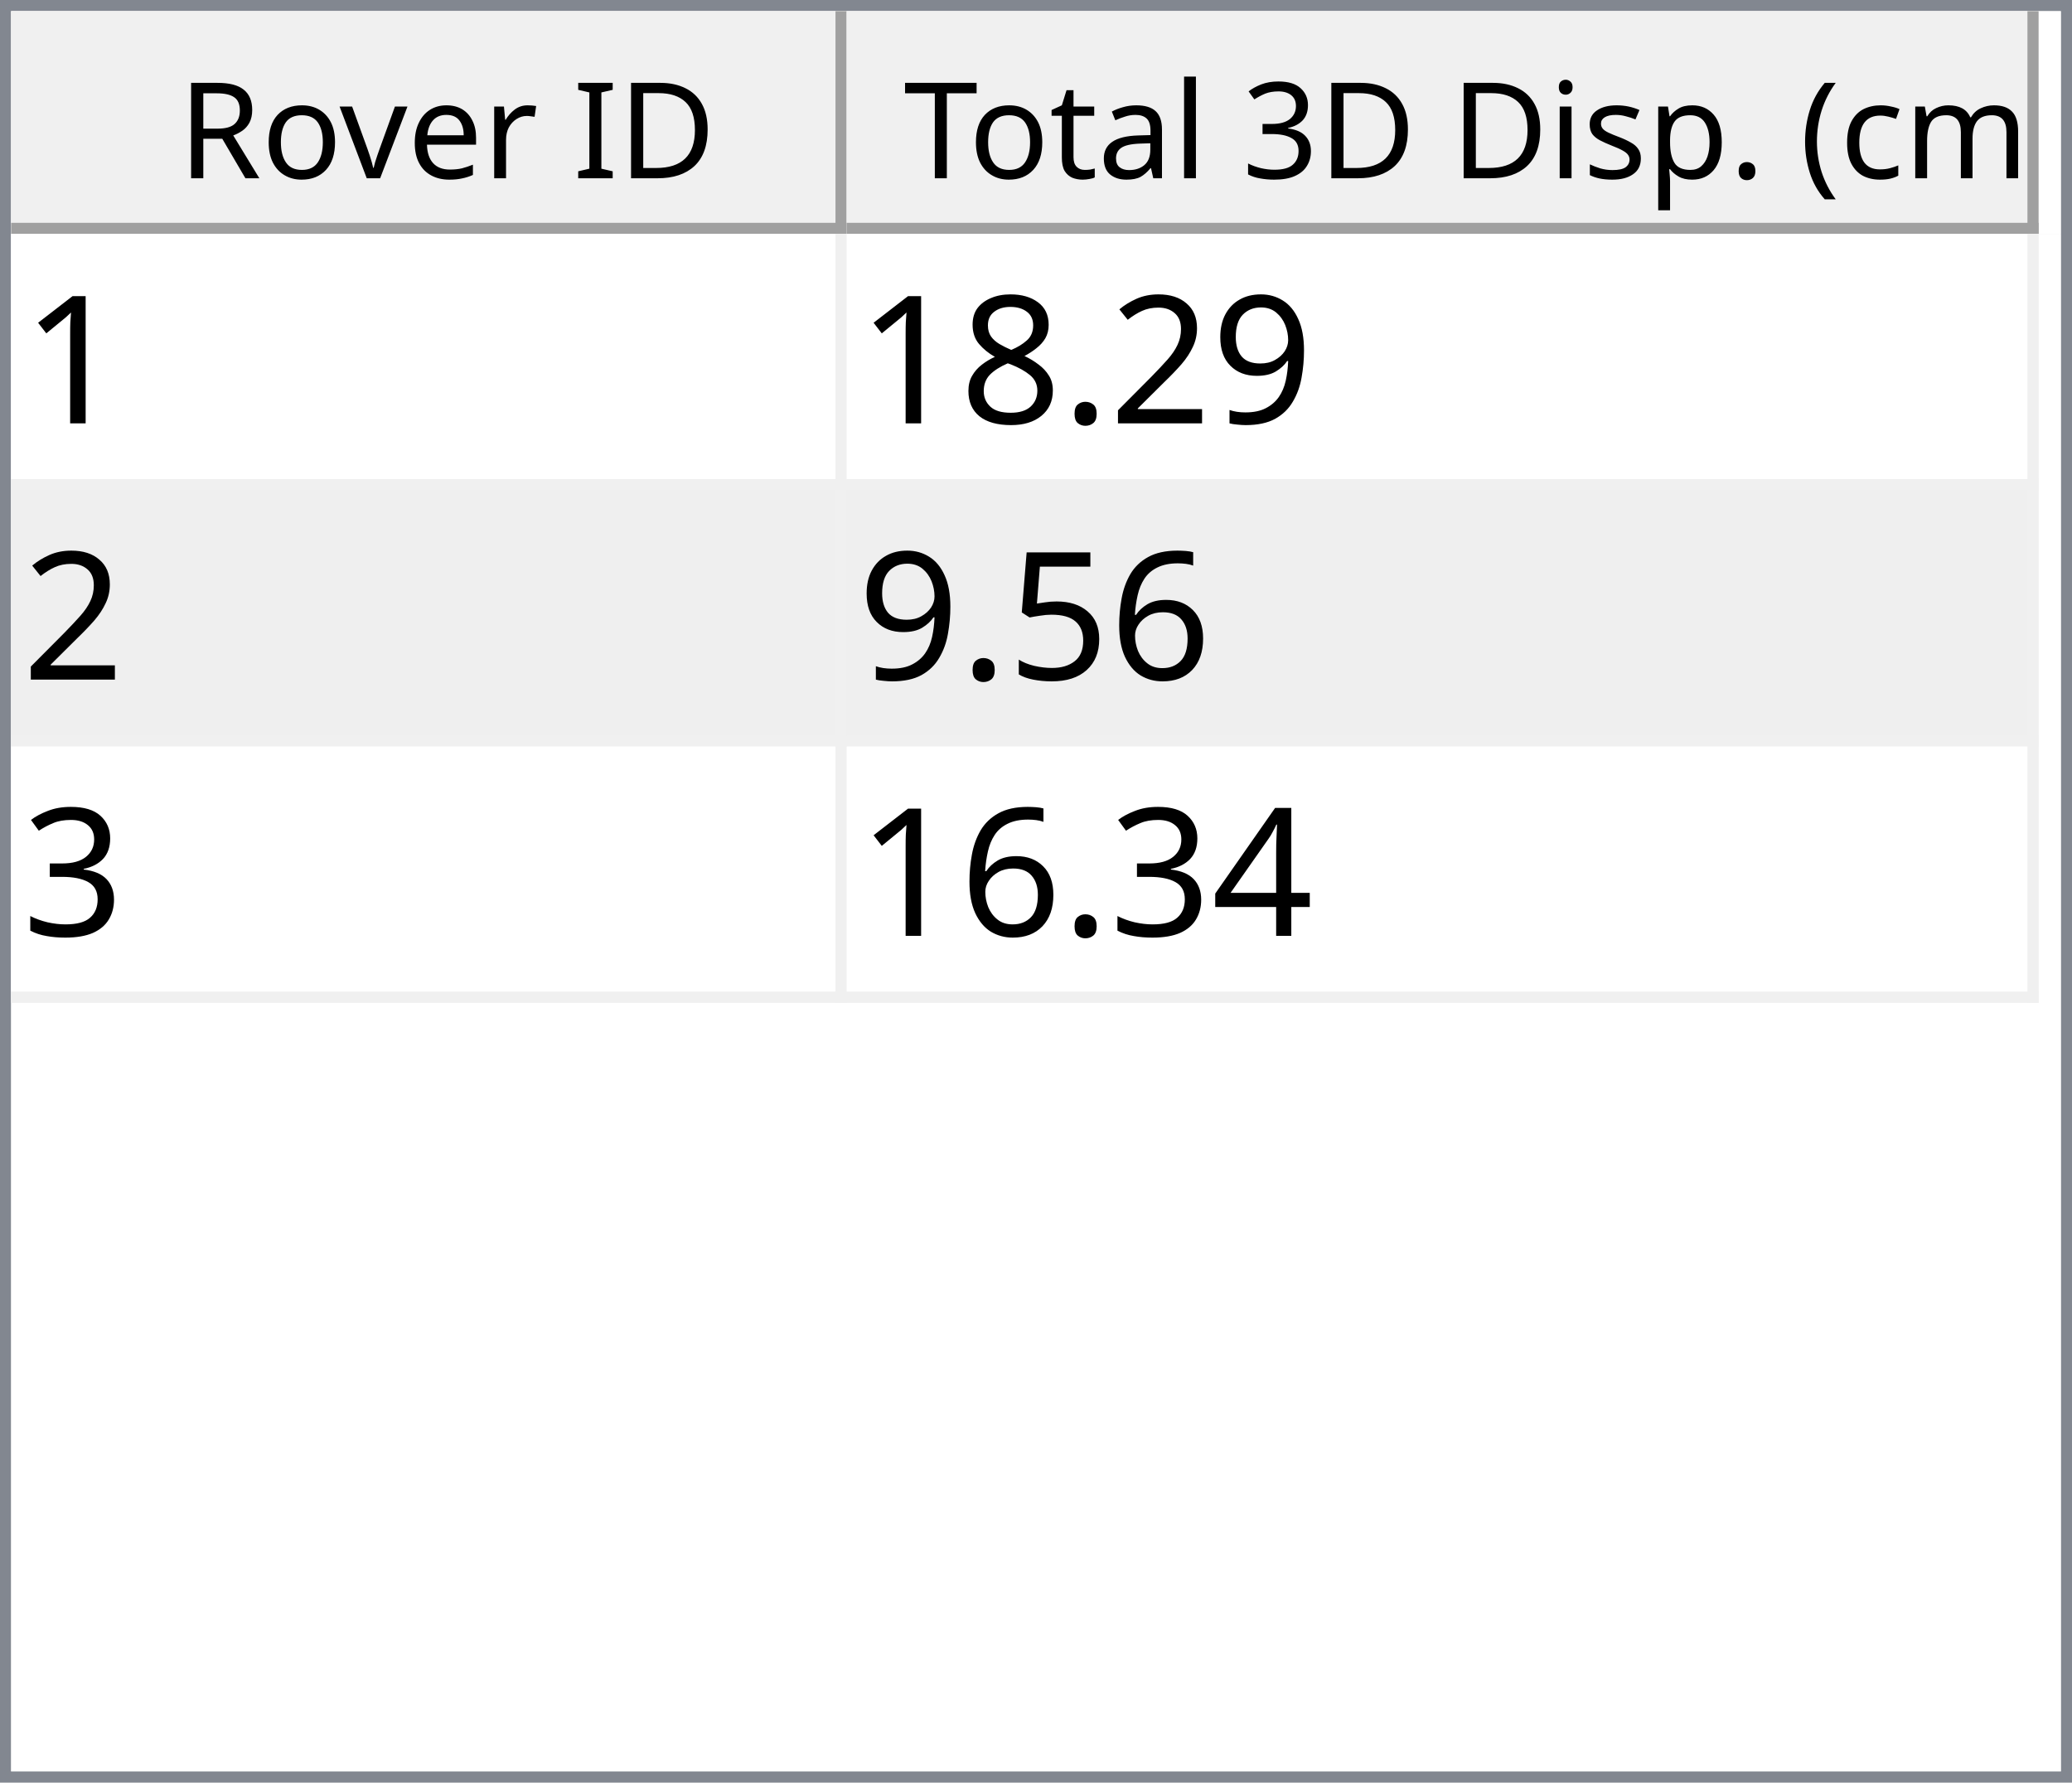
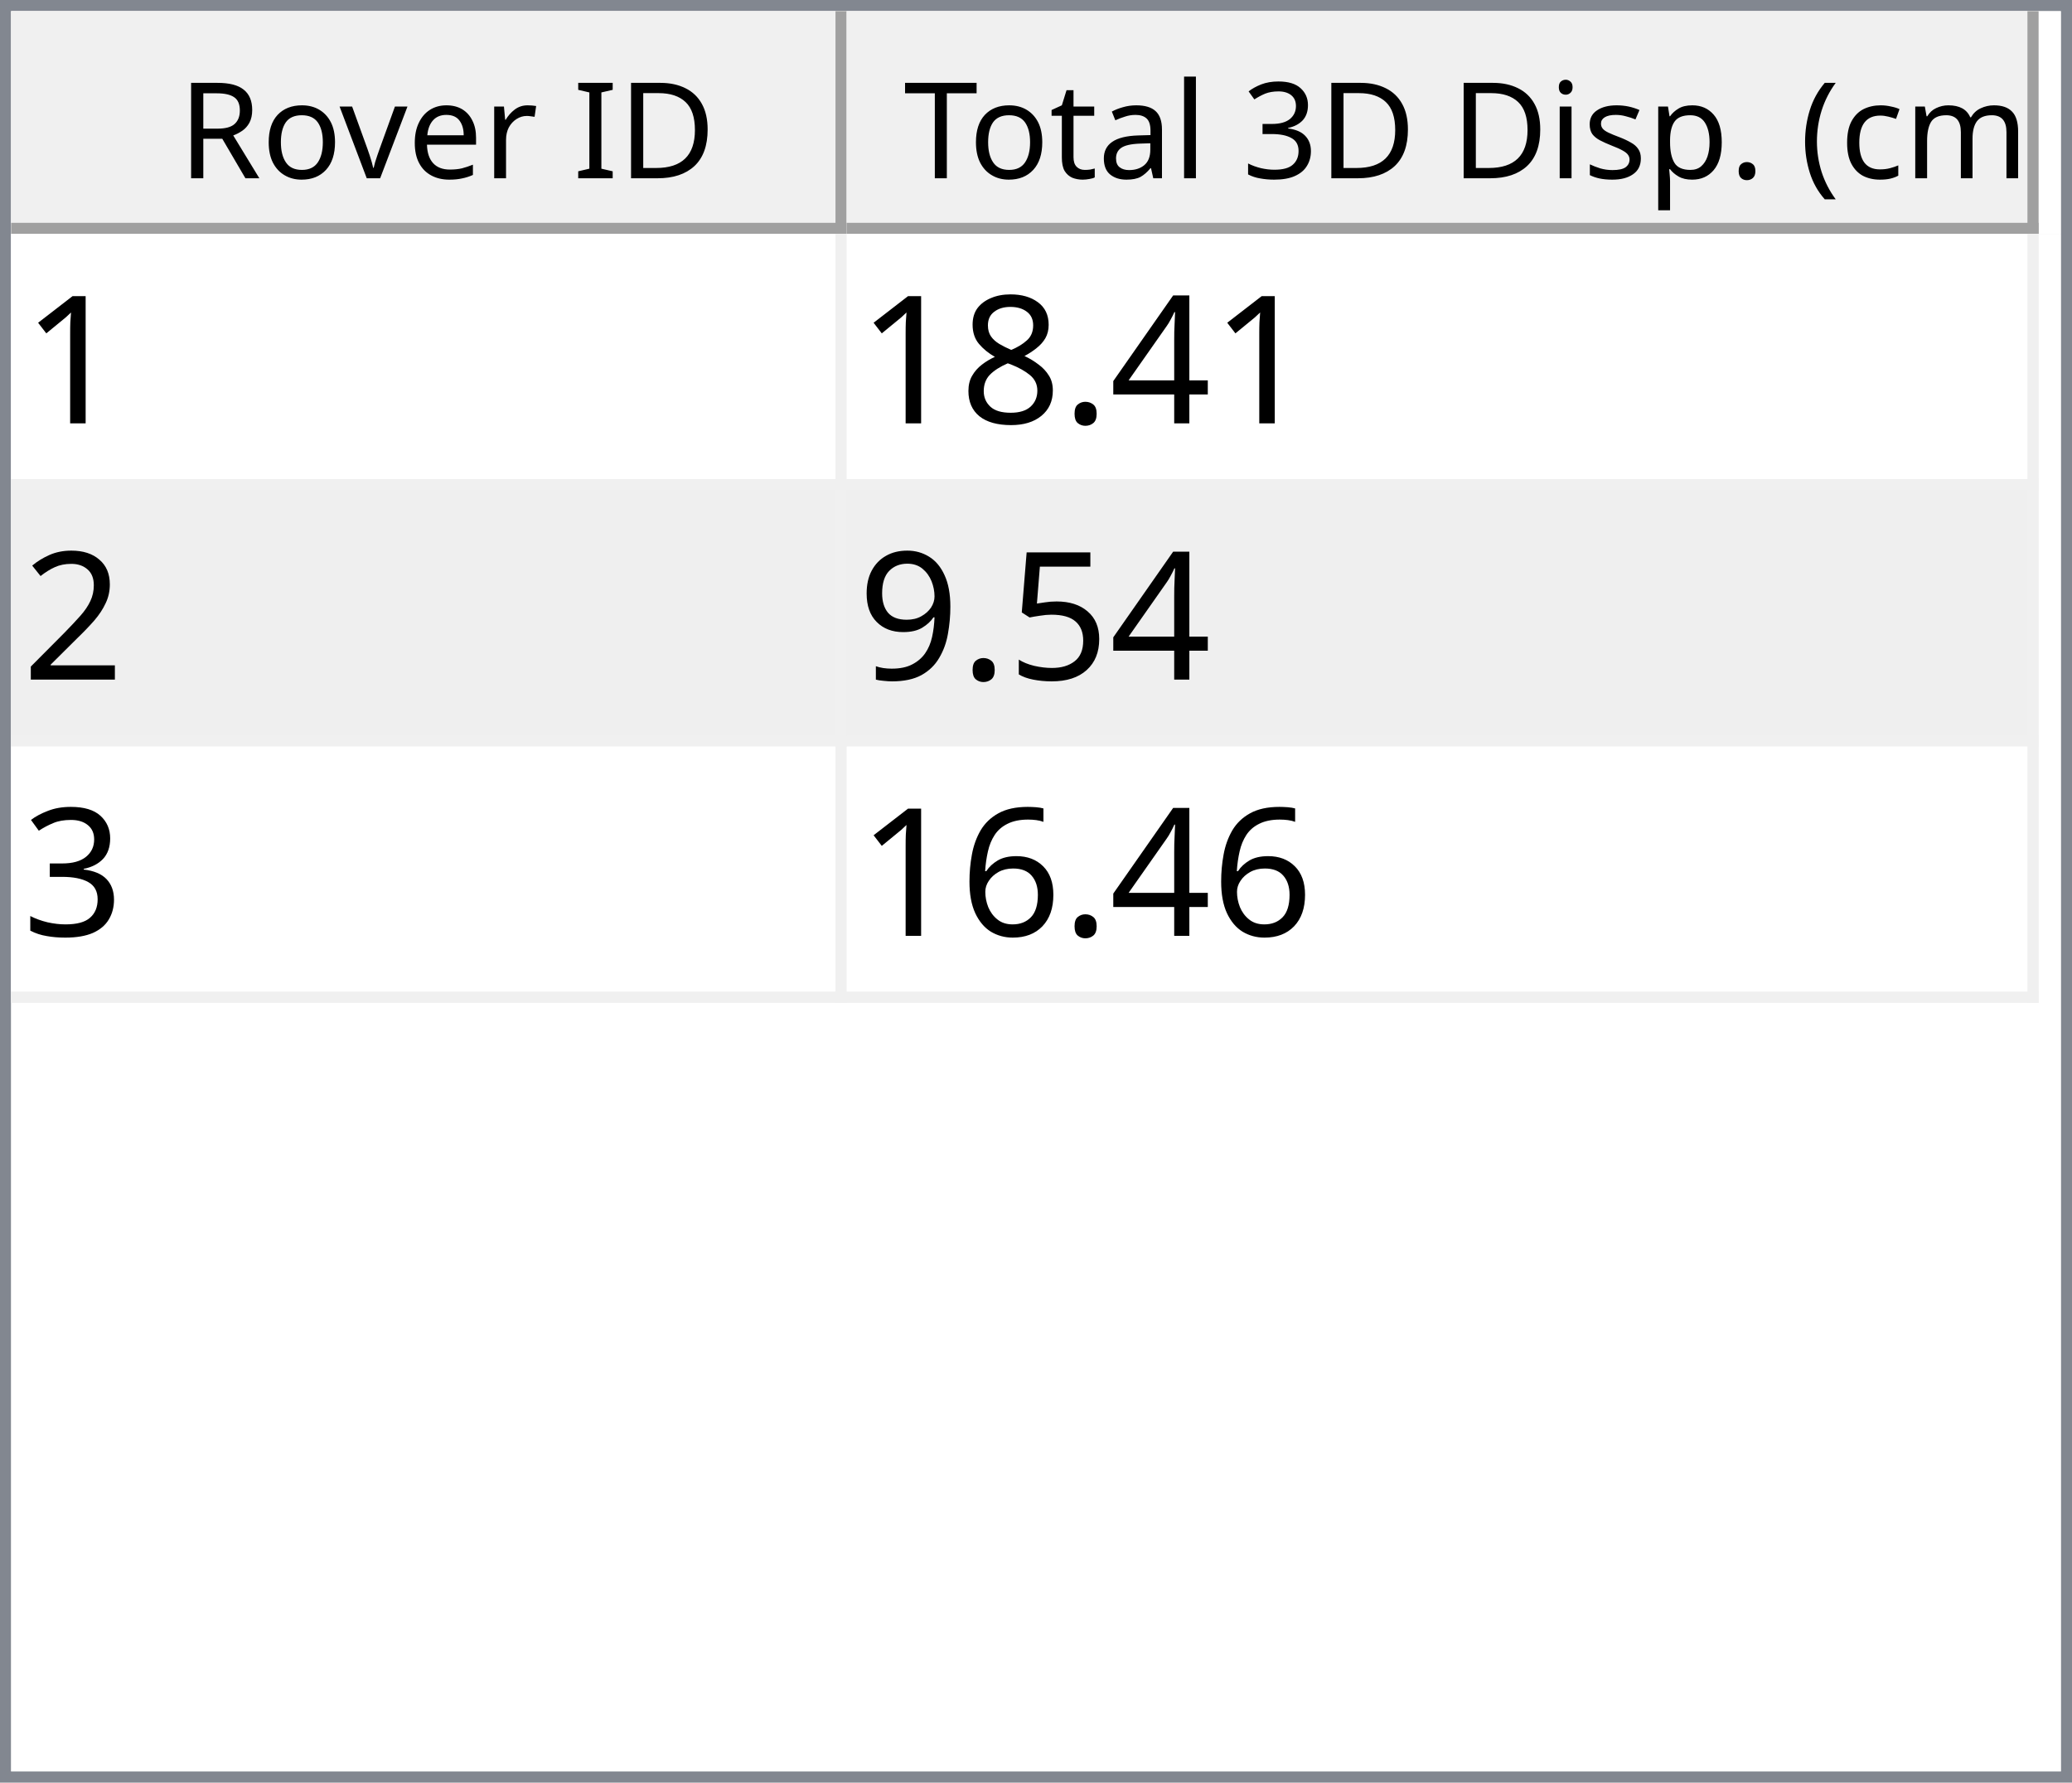
<svg xmlns="http://www.w3.org/2000/svg" style="fill-opacity:1; color-rendering:auto; color-interpolation:auto; text-rendering:auto; stroke:black; stroke-linecap:square; stroke-miterlimit:10; shape-rendering:auto; stroke-opacity:1; fill:black; stroke-dasharray:none; font-weight:normal; stroke-width:1; font-family:'Dialog'; font-style:normal; stroke-linejoin:miter; font-size:12px; stroke-dashoffset:0; image-rendering:auto;" width="186" height="160">
  <defs id="genericDefs" />
  <g>
    <defs id="defs1">
      <clipPath clipPathUnits="userSpaceOnUse" id="clipPath1">
        <path d="M0 0 L186 0 L186 160 L0 160 L0 0 Z" />
      </clipPath>
      <clipPath clipPathUnits="userSpaceOnUse" id="clipPath2">
        <path d="M0 0 L0 160 L186 160 L186 0 Z" />
      </clipPath>
      <clipPath clipPathUnits="userSpaceOnUse" id="clipPath3">
        <path d="M0 0 L0 20 L184 20 L184 0 Z" />
      </clipPath>
      <clipPath clipPathUnits="userSpaceOnUse" id="clipPath4">
        <path d="M0 0 L0 20 L75 20 L75 0 Z" />
      </clipPath>
      <clipPath clipPathUnits="userSpaceOnUse" id="clipPath5">
        <path d="M1 1 L1 19 L74 19 L74 1 Z" />
      </clipPath>
      <clipPath clipPathUnits="userSpaceOnUse" id="clipPath6">
        <path d="M0 0 L0 18 L73 18 L73 0 Z" />
      </clipPath>
      <clipPath clipPathUnits="userSpaceOnUse" id="clipPath7">
        <path d="M-0.5 -0.5 L-0.5 19.5 L74.5 19.5 L74.5 -0.5 Z" />
      </clipPath>
      <clipPath clipPathUnits="userSpaceOnUse" id="clipPath8">
        <path d="M0 0 L0 20 L107 20 L107 0 Z" />
      </clipPath>
      <clipPath clipPathUnits="userSpaceOnUse" id="clipPath9">
        <path d="M1 1 L1 19 L106 19 L106 1 Z" />
      </clipPath>
      <clipPath clipPathUnits="userSpaceOnUse" id="clipPath10">
        <path d="M0 0 L0 18 L105 18 L105 0 Z" />
      </clipPath>
      <clipPath clipPathUnits="userSpaceOnUse" id="clipPath11">
        <path d="M-0.5 -0.5 L-0.5 19.5 L106.5 19.5 L106.5 -0.5 Z" />
      </clipPath>
      <clipPath clipPathUnits="userSpaceOnUse" id="clipPath12">
        <path d="M0 0 L0 138 L184 138 L184 0 Z" />
      </clipPath>
      <clipPath clipPathUnits="userSpaceOnUse" id="clipPath13">
        <path d="M0 0 L0 69 L182 69 L182 0 Z" />
      </clipPath>
      <clipPath clipPathUnits="userSpaceOnUse" id="clipPath14">
        <path d="M-0.5 -0.5 L-0.5 68.5 L181.5 68.5 L181.5 -0.5 Z" />
      </clipPath>
      <clipPath clipPathUnits="userSpaceOnUse" id="clipPath15">
        <path d="M0 0 L0 22 L74 22 L74 0 Z" />
      </clipPath>
      <clipPath clipPathUnits="userSpaceOnUse" id="clipPath16">
        <path d="M0 0 L0 22 L106 22 L106 0 Z" />
      </clipPath>
      <font horiz-adv-x="64.551" id="font1">
        <font-face ascent="107.91" descent="25.098" units-per-em="100" style="font-style:normal; font-family:Segoe UI; font-weight:normal;" />
        <missing-glyph horiz-adv-x="64.551" d="M8.109 0 L8.109 68.266 L56.453 68.266 L56.453 0 L8.109 0 ZM15.328 7.234 L49.219 7.234 L49.219 61.031 L15.328 61.031 L15.328 7.234 Z" />
        <glyph unicode="D" horiz-adv-x="70.117" d="M9.188 0 L9.188 70.016 L28.516 70.016 Q65.531 70.016 65.531 35.891 Q65.531 19.672 55.25 9.836 Q44.969 0 27.734 0 L9.188 0 ZM17.391 62.594 L17.391 7.422 L27.828 7.422 Q41.609 7.422 49.273 14.797 Q56.938 22.172 56.938 35.688 Q56.938 62.594 28.328 62.594 L17.391 62.594 Z" />
        <glyph unicode="I" horiz-adv-x="26.611" d="M17.391 0 L9.188 0 L9.188 70.016 L17.391 70.016 L17.391 0 Z" />
        <glyph unicode=" " horiz-adv-x="27.393" d="" />
        <glyph unicode="r" horiz-adv-x="34.766" d="M34.188 41.891 Q32.078 43.5 28.125 43.5 Q23 43.5 19.555 38.672 Q16.109 33.844 16.109 25.484 L16.109 0 L8.109 0 L8.109 50 L16.109 50 L16.109 39.703 L16.312 39.703 Q18.016 44.969 21.531 47.922 Q25.047 50.875 29.391 50.875 Q32.516 50.875 34.188 50.203 L34.188 41.891 Z" />
        <glyph unicode="e" horiz-adv-x="52.295" d="M48.297 23 L12.984 23 Q13.188 14.656 17.484 10.109 Q21.781 5.562 29.297 5.562 Q37.75 5.562 44.828 11.141 L44.828 3.609 Q38.234 -1.172 27.391 -1.172 Q16.797 -1.172 10.742 5.641 Q4.688 12.453 4.688 24.812 Q4.688 36.469 11.305 43.82 Q17.922 51.172 27.734 51.172 Q37.547 51.172 42.922 44.828 Q48.297 38.484 48.297 27.203 L48.297 23 ZM40.094 29.781 Q40.047 36.719 36.75 40.578 Q33.453 44.438 27.594 44.438 Q21.922 44.438 17.969 40.383 Q14.016 36.328 13.094 29.781 L40.094 29.781 Z" />
        <glyph unicode="v" horiz-adv-x="47.9" d="M47.406 50 L27.484 0 L19.625 0 L0.688 50 L9.469 50 L22.172 13.672 Q23.578 9.672 23.922 6.688 L24.125 6.688 Q24.609 10.453 25.688 13.484 L38.969 50 L47.406 50 Z" />
        <glyph unicode="o" horiz-adv-x="58.594" d="M29 -1.172 Q17.922 -1.172 11.305 5.836 Q4.688 12.844 4.688 24.422 Q4.688 37.016 11.57 44.094 Q18.453 51.172 30.172 51.172 Q41.359 51.172 47.633 44.289 Q53.906 37.406 53.906 25.203 Q53.906 13.234 47.141 6.031 Q40.375 -1.172 29 -1.172 ZM29.594 44.438 Q21.875 44.438 17.383 39.188 Q12.891 33.938 12.891 24.703 Q12.891 15.828 17.43 10.695 Q21.969 5.562 29.594 5.562 Q37.359 5.562 41.531 10.594 Q45.703 15.625 45.703 24.906 Q45.703 34.281 41.531 39.359 Q37.359 44.438 29.594 44.438 Z" />
        <glyph unicode="R" horiz-adv-x="59.814" d="M59.375 0 L49.609 0 L37.891 19.625 Q36.281 22.359 34.766 24.289 Q33.25 26.219 31.664 27.438 Q30.078 28.656 28.25 29.219 Q26.422 29.781 24.125 29.781 L17.391 29.781 L17.391 0 L9.188 0 L9.188 70.016 L30.078 70.016 Q34.672 70.016 38.555 68.867 Q42.438 67.719 45.289 65.375 Q48.141 63.031 49.758 59.547 Q51.375 56.062 51.375 51.375 Q51.375 47.703 50.273 44.656 Q49.172 41.609 47.148 39.211 Q45.125 36.812 42.266 35.133 Q39.406 33.453 35.844 32.516 L35.844 32.328 Q37.594 31.547 38.891 30.547 Q40.188 29.547 41.359 28.18 Q42.531 26.812 43.68 25.078 Q44.828 23.344 46.234 21.047 L59.375 0 ZM17.391 62.594 L17.391 37.203 L28.516 37.203 Q31.594 37.203 34.203 38.133 Q36.812 39.062 38.719 40.797 Q40.625 42.531 41.703 45.047 Q42.781 47.562 42.781 50.688 Q42.781 56.297 39.141 59.445 Q35.5 62.594 28.609 62.594 L17.391 62.594 Z" />
        <glyph unicode=")" horiz-adv-x="30.176" d="M8.297 -15.922 L1.172 -15.922 Q16.406 2.344 16.406 26.812 Q16.406 51.469 1.078 70.016 L8.297 70.016 Q23.531 52.156 23.531 26.703 Q23.531 1.375 8.297 -15.922 Z" />
        <glyph unicode="m" horiz-adv-x="86.133" d="M79.109 0 L71.094 0 L71.094 28.719 Q71.094 37.016 68.531 40.727 Q65.969 44.438 59.906 44.438 Q54.781 44.438 51.195 39.75 Q47.609 35.062 47.609 28.516 L47.609 0 L39.594 0 L39.594 29.688 Q39.594 44.438 28.219 44.438 Q22.953 44.438 19.531 40.016 Q16.109 35.594 16.109 28.516 L16.109 0 L8.109 0 L8.109 50 L16.109 50 L16.109 42.094 L16.312 42.094 Q21.625 51.172 31.844 51.172 Q36.969 51.172 40.773 48.312 Q44.578 45.453 46 40.828 Q51.562 51.172 62.594 51.172 Q79.109 51.172 79.109 30.812 L79.109 0 Z" />
        <glyph unicode="c" horiz-adv-x="46.191" d="M42.188 2.297 Q36.422 -1.172 28.516 -1.172 Q17.828 -1.172 11.258 5.789 Q4.688 12.75 4.688 23.828 Q4.688 36.188 11.766 43.68 Q18.844 51.172 30.672 51.172 Q37.25 51.172 42.281 48.734 L42.281 40.531 Q36.719 44.438 30.375 44.438 Q22.703 44.438 17.797 38.945 Q12.891 33.453 12.891 24.516 Q12.891 15.719 17.508 10.641 Q22.125 5.562 29.891 5.562 Q36.422 5.562 42.188 9.906 L42.188 2.297 Z" />
        <glyph unicode="(" horiz-adv-x="30.176" d="M29.109 -15.922 L21.969 -15.922 Q6.844 1.375 6.844 26.703 Q6.844 52.156 21.969 70.016 L29.203 70.016 Q13.875 51.469 13.875 26.812 Q13.875 2.344 29.109 -15.922 Z" />
        <glyph unicode="." horiz-adv-x="21.68" d="M10.891 -1.078 Q8.641 -1.078 7.055 0.539 Q5.469 2.156 5.469 4.391 Q5.469 6.641 7.055 8.273 Q8.641 9.906 10.891 9.906 Q13.188 9.906 14.797 8.273 Q16.406 6.641 16.406 4.391 Q16.406 2.156 14.797 0.539 Q13.188 -1.078 10.891 -1.078 Z" />
        <glyph unicode="p" horiz-adv-x="58.789" d="M16.312 7.234 L16.109 7.234 L16.109 -23 L8.109 -23 L8.109 50 L16.109 50 L16.109 41.219 L16.312 41.219 Q22.219 51.172 33.594 51.172 Q43.266 51.172 48.688 44.461 Q54.109 37.75 54.109 26.469 Q54.109 13.922 48 6.375 Q41.891 -1.172 31.297 -1.172 Q21.578 -1.172 16.312 7.234 ZM16.109 27.391 L16.109 20.406 Q16.109 14.203 20.141 9.883 Q24.172 5.562 30.375 5.562 Q37.641 5.562 41.773 11.133 Q45.906 16.703 45.906 26.609 Q45.906 34.969 42.047 39.703 Q38.188 44.438 31.594 44.438 Q24.609 44.438 20.359 39.578 Q16.109 34.719 16.109 27.391 Z" />
        <glyph unicode="s" horiz-adv-x="42.432" d="M5.078 1.812 L5.078 10.406 Q11.625 5.562 19.484 5.562 Q30.031 5.562 30.031 12.594 Q30.031 14.594 29.125 15.992 Q28.219 17.391 26.68 18.461 Q25.141 19.531 23.07 20.383 Q21 21.234 18.609 22.172 Q15.281 23.484 12.766 24.828 Q10.25 26.172 8.57 27.859 Q6.891 29.547 6.031 31.695 Q5.172 33.844 5.172 36.719 Q5.172 40.234 6.789 42.945 Q8.406 45.656 11.086 47.484 Q13.766 49.312 17.211 50.242 Q20.656 51.172 24.312 51.172 Q30.812 51.172 35.938 48.922 L35.938 40.828 Q30.422 44.438 23.25 44.438 Q21 44.438 19.195 43.922 Q17.391 43.406 16.094 42.477 Q14.797 41.547 14.086 40.258 Q13.375 38.969 13.375 37.406 Q13.375 35.453 14.086 34.133 Q14.797 32.812 16.164 31.789 Q17.531 30.766 19.484 29.938 Q21.438 29.109 23.922 28.125 Q27.25 26.859 29.883 25.516 Q32.516 24.172 34.375 22.484 Q36.234 20.797 37.234 18.602 Q38.234 16.406 38.234 13.375 Q38.234 9.672 36.602 6.938 Q34.969 4.203 32.234 2.398 Q29.5 0.594 25.93 -0.289 Q22.359 -1.172 18.453 -1.172 Q10.75 -1.172 5.078 1.812 Z" />
        <glyph unicode="i" horiz-adv-x="24.219" d="M12.203 62.703 Q10.062 62.703 8.547 64.164 Q7.031 65.625 7.031 67.875 Q7.031 70.125 8.547 71.609 Q10.062 73.094 12.203 73.094 Q14.406 73.094 15.945 71.609 Q17.484 70.125 17.484 67.875 Q17.484 65.719 15.945 64.211 Q14.406 62.703 12.203 62.703 ZM16.109 0 L8.109 0 L8.109 50 L16.109 50 L16.109 0 Z" />
        <glyph unicode="3" horiz-adv-x="53.906" d="M46.531 19.828 Q46.531 15.094 44.75 11.211 Q42.969 7.328 39.719 4.57 Q36.469 1.812 31.93 0.297 Q27.391 -1.219 21.922 -1.219 Q11.922 -1.219 6 2.594 L6 11.188 Q13.094 5.609 22.219 5.609 Q25.875 5.609 28.828 6.539 Q31.781 7.469 33.906 9.227 Q36.031 10.984 37.18 13.477 Q38.328 15.969 38.328 19.094 Q38.328 32.812 18.797 32.812 L12.984 32.812 L12.984 39.594 L18.5 39.594 Q35.797 39.594 35.797 52.484 Q35.797 64.406 22.609 64.406 Q15.188 64.406 8.688 59.422 L8.688 67.188 Q15.375 71.188 24.609 71.188 Q29 71.188 32.57 69.969 Q36.141 68.75 38.68 66.555 Q41.219 64.359 42.609 61.281 Q44 58.203 44 54.5 Q44 40.672 30.031 36.719 L30.031 36.531 Q33.594 36.141 36.625 34.797 Q39.656 33.453 41.852 31.305 Q44.047 29.156 45.289 26.25 Q46.531 23.344 46.531 19.828 Z" />
        <glyph unicode="l" horiz-adv-x="24.219" d="M16.109 0 L8.109 0 L8.109 74.031 L16.109 74.031 L16.109 0 Z" />
        <glyph unicode="a" horiz-adv-x="50.879" d="M43.891 0 L35.891 0 L35.891 7.812 L35.688 7.812 Q30.469 -1.172 20.312 -1.172 Q12.844 -1.172 8.617 2.781 Q4.391 6.734 4.391 13.281 Q4.391 27.297 20.906 29.594 L35.891 31.688 Q35.891 44.438 25.594 44.438 Q16.547 44.438 9.281 38.281 L9.281 46.484 Q16.656 51.172 26.266 51.172 Q43.891 51.172 43.891 32.516 L43.891 0 ZM35.891 25.297 L23.828 23.641 Q18.266 22.859 15.43 20.875 Q12.594 18.891 12.594 13.875 Q12.594 10.203 15.211 7.883 Q17.828 5.562 22.172 5.562 Q28.125 5.562 32.008 9.742 Q35.891 13.922 35.891 20.312 L35.891 25.297 Z" />
        <glyph unicode="t" horiz-adv-x="33.887" d="M31.297 0.484 Q28.469 -1.078 23.828 -1.078 Q10.688 -1.078 10.688 13.578 L10.688 43.172 L2.094 43.172 L2.094 50 L10.688 50 L10.688 62.203 L18.703 64.797 L18.703 50 L31.297 50 L31.297 43.172 L18.703 43.172 L18.703 14.984 Q18.703 9.969 20.414 7.82 Q22.125 5.672 26.078 5.672 Q29.109 5.672 31.297 7.328 L31.297 0.484 Z" />
        <glyph unicode="T" horiz-adv-x="52.393" d="M50.594 62.594 L30.375 62.594 L30.375 0 L22.172 0 L22.172 62.594 L2 62.594 L2 70.016 L50.594 70.016 L50.594 62.594 Z" />
      </font>
      <font horiz-adv-x="75.0" id="font2">
        <font-face ascent="100.537" descent="21.973" units-per-em="100" style="font-style:normal; font-family:sans-serif; font-weight:normal;" />
        <missing-glyph horiz-adv-x="75.0" d="M12.5 0 L12.5 62.5 L62.5 62.5 L62.5 0 L12.5 0 ZM14.062 1.562 L60.938 1.562 L60.938 60.938 L14.062 60.938 L14.062 1.562 Z" />
        <glyph unicode="1" horiz-adv-x="55.615" d="M37.25 0 L28.469 0 L28.469 56 Q25.297 52.984 20.141 49.953 Q14.984 46.922 10.891 45.406 L10.891 53.906 Q18.266 57.375 23.781 62.305 Q29.297 67.234 31.594 71.875 L37.25 71.875 L37.25 0 Z" />
-         <glyph unicode="9" horiz-adv-x="55.615" d="M5.469 16.547 L13.922 17.328 Q14.984 11.375 18.016 8.688 Q21.047 6 25.781 6 Q29.828 6 32.883 7.859 Q35.938 9.719 37.891 12.82 Q39.844 15.922 41.164 21.195 Q42.484 26.469 42.484 31.938 Q42.484 32.516 42.438 33.688 Q39.797 29.5 35.234 26.883 Q30.672 24.266 25.344 24.266 Q16.453 24.266 10.305 30.711 Q4.156 37.156 4.156 47.703 Q4.156 58.594 10.578 65.234 Q17 71.875 26.656 71.875 Q33.641 71.875 39.43 68.117 Q45.219 64.359 48.219 57.398 Q51.219 50.438 51.219 37.25 Q51.219 23.531 48.242 15.406 Q45.266 7.281 39.383 3.031 Q33.5 -1.219 25.594 -1.219 Q17.188 -1.219 11.867 3.445 Q6.547 8.109 5.469 16.547 ZM41.453 48.141 Q41.453 55.719 37.43 60.156 Q33.406 64.594 27.734 64.594 Q21.875 64.594 17.531 59.812 Q13.188 55.031 13.188 47.406 Q13.188 40.578 17.312 36.305 Q21.438 32.031 27.484 32.031 Q33.594 32.031 37.523 36.305 Q41.453 40.578 41.453 48.141 Z" />
-         <glyph unicode="2" horiz-adv-x="55.615" d="M50.344 8.453 L50.344 0 L3.031 0 Q2.938 3.172 4.047 6.109 Q5.859 10.938 9.836 15.625 Q13.812 20.312 21.344 26.469 Q33.016 36.031 37.117 41.625 Q41.219 47.219 41.219 52.203 Q41.219 57.422 37.477 61.008 Q33.734 64.594 27.734 64.594 Q21.391 64.594 17.578 60.789 Q13.766 56.984 13.719 50.25 L4.688 51.172 Q5.609 61.281 11.664 66.578 Q17.719 71.875 27.938 71.875 Q38.234 71.875 44.242 66.164 Q50.25 60.453 50.25 52 Q50.25 47.703 48.492 43.555 Q46.734 39.406 42.656 34.812 Q38.578 30.219 29.109 22.219 Q21.188 15.578 18.945 13.211 Q16.703 10.844 15.234 8.453 L50.344 8.453 Z" />
+         <glyph unicode="4" horiz-adv-x="55.615" d="M32.328 0 L32.328 17.141 L1.266 17.141 L1.266 25.203 L33.938 71.578 L41.109 71.578 L41.109 25.203 L50.781 25.203 L50.781 17.141 L41.109 17.141 L41.109 0 L32.328 0 ZM32.328 25.203 L32.328 57.469 L9.906 25.203 L32.328 25.203 Z" />
        <glyph unicode="." horiz-adv-x="27.783" d="M9.078 0 L9.078 10.016 L19.094 10.016 L19.094 0 L9.078 0 Z" />
        <glyph unicode="8" horiz-adv-x="55.615" d="M17.672 38.812 Q12.203 40.828 9.57 44.539 Q6.938 48.25 6.938 53.422 Q6.938 61.234 12.555 66.555 Q18.172 71.875 27.484 71.875 Q36.859 71.875 42.578 66.43 Q48.297 60.984 48.297 53.172 Q48.297 48.188 45.68 44.508 Q43.062 40.828 37.75 38.812 Q44.344 36.672 47.781 31.883 Q51.219 27.094 51.219 20.453 Q51.219 11.281 44.727 5.031 Q38.234 -1.219 27.641 -1.219 Q17.047 -1.219 10.547 5.055 Q4.047 11.328 4.047 20.703 Q4.047 27.688 7.594 32.398 Q11.141 37.109 17.672 38.812 ZM15.922 53.719 Q15.922 48.641 19.195 45.414 Q22.469 42.188 27.688 42.188 Q32.766 42.188 36.016 45.383 Q39.266 48.578 39.266 53.219 Q39.266 58.062 35.914 61.359 Q32.562 64.656 27.594 64.656 Q22.562 64.656 19.242 61.43 Q15.922 58.203 15.922 53.719 ZM13.094 20.656 Q13.094 16.891 14.875 13.375 Q16.656 9.859 20.172 7.93 Q23.688 6 27.734 6 Q34.031 6 38.133 10.055 Q42.234 14.109 42.234 20.359 Q42.234 26.703 38.016 30.859 Q33.797 35.016 27.438 35.016 Q21.234 35.016 17.164 30.914 Q13.094 26.812 13.094 20.656 Z" />
+         <glyph unicode="2" horiz-adv-x="55.615" d="M50.344 8.453 L50.344 0 L3.031 0 Q2.938 3.172 4.047 6.109 Q5.859 10.938 9.836 15.625 Q13.812 20.312 21.344 26.469 Q33.016 36.031 37.117 41.625 Q41.219 47.219 41.219 52.203 Q41.219 57.422 37.477 61.008 Q33.734 64.594 27.734 64.594 Q21.391 64.594 17.578 60.789 Q13.766 56.984 13.719 50.25 L4.688 51.172 Q5.609 61.281 11.664 66.578 Q17.719 71.875 27.938 71.875 Q38.234 71.875 44.242 66.164 Q50.25 60.453 50.25 52 Q50.25 47.703 48.492 43.555 Q46.734 39.406 42.656 34.812 Q38.578 30.219 29.109 22.219 Q21.188 15.578 18.945 13.211 Q16.703 10.844 15.234 8.453 L50.344 8.453 Z" />
+         <glyph unicode="5" horiz-adv-x="55.615" d="M4.156 18.75 L13.375 19.531 Q14.406 12.797 18.141 9.398 Q21.875 6 27.156 6 Q33.5 6 37.891 10.789 Q42.281 15.578 42.281 23.484 Q42.281 31 38.062 35.352 Q33.844 39.703 27 39.703 Q22.75 39.703 19.336 37.773 Q15.922 35.844 13.969 32.766 L5.719 33.844 L12.641 70.609 L48.25 70.609 L48.25 62.203 L19.672 62.203 L15.828 42.969 Q22.266 47.469 29.344 47.469 Q38.719 47.469 45.164 40.969 Q51.609 34.469 51.609 24.266 Q51.609 14.547 45.953 7.469 Q39.062 -1.219 27.156 -1.219 Q17.391 -1.219 11.211 4.25 Q5.031 9.719 4.156 18.75 Z" />
+         <glyph unicode="9" horiz-adv-x="55.615" d="M5.469 16.547 L13.922 17.328 Q14.984 11.375 18.016 8.688 Q21.047 6 25.781 6 Q29.828 6 32.883 7.859 Q35.938 9.719 37.891 12.82 Q39.844 15.922 41.164 21.195 Q42.484 26.469 42.484 31.938 Q42.484 32.516 42.438 33.688 Q39.797 29.5 35.234 26.883 Q30.672 24.266 25.344 24.266 Q16.453 24.266 10.305 30.711 Q4.156 37.156 4.156 47.703 Q4.156 58.594 10.578 65.234 Q17 71.875 26.656 71.875 Q33.641 71.875 39.43 68.117 Q45.219 64.359 48.219 57.398 Q51.219 50.438 51.219 37.25 Q51.219 23.531 48.242 15.406 Q45.266 7.281 39.383 3.031 Q33.5 -1.219 25.594 -1.219 Q17.188 -1.219 11.867 3.445 Q6.547 8.109 5.469 16.547 ZM41.453 48.141 Q41.453 55.719 37.43 60.156 Q33.406 64.594 27.734 64.594 Q21.875 64.594 17.531 59.812 Q13.188 55.031 13.188 47.406 Q13.188 40.578 17.312 36.305 Q21.438 32.031 27.484 32.031 Q33.594 32.031 37.523 36.305 Q41.453 40.578 41.453 48.141 Z" />
+         <glyph unicode="3" horiz-adv-x="55.615" d="M4.203 18.891 L12.984 20.062 Q14.5 12.594 18.141 9.297 Q21.781 6 27 6 Q33.203 6 37.477 10.297 Q41.75 14.594 41.75 20.953 Q41.75 27 37.797 30.93 Q33.844 34.859 27.734 34.859 Q25.25 34.859 21.531 33.891 L22.516 41.609 Q23.391 41.5 23.922 41.5 Q29.547 41.5 34.039 44.43 Q38.531 47.359 38.531 53.469 Q38.531 58.297 35.258 61.477 Q31.984 64.656 26.812 64.656 Q21.688 64.656 18.266 61.43 Q14.844 58.203 13.875 51.766 L5.078 53.328 Q6.688 62.156 12.398 67.016 Q18.109 71.875 26.609 71.875 Q32.469 71.875 37.398 69.359 Q42.328 66.844 44.945 62.5 Q47.562 58.156 47.562 53.266 Q47.562 48.641 45.07 44.828 Q42.578 41.016 37.703 38.766 Q44.047 37.312 47.562 32.695 Q51.078 28.078 51.078 21.141 Q51.078 11.766 44.242 5.25 Q37.406 -1.266 26.953 -1.266 Q17.531 -1.266 11.305 4.352 Q5.078 9.969 4.203 18.891 Z" />
        <glyph unicode="6" horiz-adv-x="55.615" d="M49.75 54.047 L41.016 53.375 Q39.844 58.547 37.703 60.891 Q34.125 64.656 28.906 64.656 Q24.703 64.656 21.531 62.312 Q17.391 59.281 14.992 53.469 Q12.594 47.656 12.5 36.922 Q15.672 41.75 20.266 44.094 Q24.859 46.438 29.891 46.438 Q38.672 46.438 44.852 39.969 Q51.031 33.5 51.031 23.25 Q51.031 16.5 48.125 10.719 Q45.219 4.938 40.141 1.859 Q35.062 -1.219 28.609 -1.219 Q17.625 -1.219 10.695 6.859 Q3.766 14.938 3.766 33.5 Q3.766 54.25 11.422 63.672 Q18.109 71.875 29.438 71.875 Q37.891 71.875 43.289 67.141 Q48.688 62.406 49.75 54.047 ZM13.875 23.188 Q13.875 18.656 15.797 14.508 Q17.719 10.359 21.188 8.18 Q24.656 6 28.469 6 Q34.031 6 38.039 10.492 Q42.047 14.984 42.047 22.703 Q42.047 30.125 38.086 34.398 Q34.125 38.672 28.125 38.672 Q22.172 38.672 18.023 34.398 Q13.875 30.125 13.875 23.188 Z" />
-         <glyph unicode="5" horiz-adv-x="55.615" d="M4.156 18.75 L13.375 19.531 Q14.406 12.797 18.141 9.398 Q21.875 6 27.156 6 Q33.5 6 37.891 10.789 Q42.281 15.578 42.281 23.484 Q42.281 31 38.062 35.352 Q33.844 39.703 27 39.703 Q22.75 39.703 19.336 37.773 Q15.922 35.844 13.969 32.766 L5.719 33.844 L12.641 70.609 L48.25 70.609 L48.25 62.203 L19.672 62.203 L15.828 42.969 Q22.266 47.469 29.344 47.469 Q38.719 47.469 45.164 40.969 Q51.609 34.469 51.609 24.266 Q51.609 14.547 45.953 7.469 Q39.062 -1.219 27.156 -1.219 Q17.391 -1.219 11.211 4.25 Q5.031 9.719 4.156 18.75 Z" />
-         <glyph unicode="3" horiz-adv-x="55.615" d="M4.203 18.891 L12.984 20.062 Q14.5 12.594 18.141 9.297 Q21.781 6 27 6 Q33.203 6 37.477 10.297 Q41.75 14.594 41.75 20.953 Q41.75 27 37.797 30.93 Q33.844 34.859 27.734 34.859 Q25.25 34.859 21.531 33.891 L22.516 41.609 Q23.391 41.5 23.922 41.5 Q29.547 41.5 34.039 44.43 Q38.531 47.359 38.531 53.469 Q38.531 58.297 35.258 61.477 Q31.984 64.656 26.812 64.656 Q21.688 64.656 18.266 61.43 Q14.844 58.203 13.875 51.766 L5.078 53.328 Q6.688 62.156 12.398 67.016 Q18.109 71.875 26.609 71.875 Q32.469 71.875 37.398 69.359 Q42.328 66.844 44.945 62.5 Q47.562 58.156 47.562 53.266 Q47.562 48.641 45.07 44.828 Q42.578 41.016 37.703 38.766 Q44.047 37.312 47.562 32.695 Q51.078 28.078 51.078 21.141 Q51.078 11.766 44.242 5.25 Q37.406 -1.266 26.953 -1.266 Q17.531 -1.266 11.305 4.352 Q5.078 9.969 4.203 18.891 Z" />
-         <glyph unicode="4" horiz-adv-x="55.615" d="M32.328 0 L32.328 17.141 L1.266 17.141 L1.266 25.203 L33.938 71.578 L41.109 71.578 L41.109 25.203 L50.781 25.203 L50.781 17.141 L41.109 17.141 L41.109 0 L32.328 0 ZM32.328 25.203 L32.328 57.469 L9.906 25.203 L32.328 25.203 Z" />
      </font>
    </defs>
    <g style="fill:white; stroke:white;">
      <rect x="0" y="0" width="186" style="clip-path:url(#clipPath1); stroke:none;" height="160" />
    </g>
    <g style="fill:white; text-rendering:optimizeSpeed; color-rendering:optimizeSpeed; image-rendering:optimizeSpeed; shape-rendering:crispEdges; stroke:white; color-interpolation:sRGB;">
      <rect x="0" width="186" height="160" y="0" style="stroke:none;" />
      <path style="stroke:none;" d="M0 160 L186 160 L186 0 L0 0 Z" />
    </g>
    <g style="fill:rgb(240,240,240); font-family:'Segoe UI'; stroke:rgb(240,240,240);">
      <rect x="0" y="0" width="186" style="clip-path:url(#clipPath2); stroke:none;" height="160" />
    </g>
    <g style="fill:rgb(130,135,144); font-family:'Segoe UI'; stroke:rgb(130,135,144);">
      <path d="M0 0 L186 0 L186 160 L0 160 L0 0 ZM1 1 L185 1 L185 159 L1 159 L1 1 Z" style="fill-rule:evenodd; clip-path:url(#clipPath2); stroke:none;" />
    </g>
    <g style="fill:white; font-family:'Segoe UI'; stroke:white;" transform="translate(1,1)">
      <rect x="0" y="0" width="184" style="clip-path:url(#clipPath3); stroke:none;" height="20" />
    </g>
    <g style="fill:rgb(240,240,240); font-family:'Segoe UI'; stroke:rgb(240,240,240);" transform="translate(1,1)">
      <rect x="0" y="0" width="75" style="clip-path:url(#clipPath4); stroke:none;" height="20" />
    </g>
    <g style="font-family:'Segoe UI';" transform="translate(2,2)">
      <text x="14" xml:space="preserve" y="14" style="clip-path:url(#clipPath6); stroke:none;">Rover ID</text>
    </g>
    <g style="fill:rgb(160,160,160); font-family:'Segoe UI'; stroke:rgb(160,160,160); stroke-linejoin:bevel;" transform="translate(1.5,1.5)">
      <line x1="74" x2="74" y1="0" style="fill:none; clip-path:url(#clipPath7);" y2="19" />
    </g>
    <g style="fill:rgb(160,160,160); font-family:'Segoe UI'; stroke:rgb(160,160,160); stroke-linejoin:bevel;" transform="matrix(1,0,0,1,1,1) translate(0.5,0.5)">
      <line x1="0" x2="74" y1="19" style="fill:none; clip-path:url(#clipPath7);" y2="19" />
    </g>
    <g style="fill:rgb(240,240,240); font-family:'Segoe UI'; stroke:rgb(240,240,240);" transform="translate(76,1)">
      <rect x="0" y="0" width="107" style="clip-path:url(#clipPath8); stroke:none;" height="20" />
    </g>
    <g style="font-family:'Segoe UI';" transform="translate(77,2)">
      <text x="1" xml:space="preserve" y="14" style="clip-path:url(#clipPath10); stroke:none;"> Total 3D Disp. (cm)</text>
    </g>
    <g style="fill:rgb(160,160,160); font-family:'Segoe UI'; stroke:rgb(160,160,160); stroke-linejoin:bevel;" transform="translate(76.5,1.5)">
      <line x1="106" x2="106" y1="0" style="fill:none; clip-path:url(#clipPath11);" y2="19" />
    </g>
    <g style="fill:rgb(160,160,160); font-family:'Segoe UI'; stroke:rgb(160,160,160); stroke-linejoin:bevel;" transform="matrix(1,0,0,1,76,1) translate(0.5,0.5)">
      <line x1="0" x2="106" y1="19" style="fill:none; clip-path:url(#clipPath11);" y2="19" />
    </g>
    <g style="fill:white; font-family:'Segoe UI'; stroke:white;" transform="translate(1,21)">
      <rect x="0" y="0" width="184" style="clip-path:url(#clipPath12); stroke:none;" height="138" />
    </g>
    <g style="fill:rgb(240,240,240); font-size:16px; font-family:sans-serif; stroke:rgb(240,240,240);" transform="translate(1,21)">
      <rect x="0" y="0" width="182" style="clip-path:url(#clipPath13); stroke:none;" height="69" />
      <line transform="translate(0.5,0.5)" x1="0" x2="181" y1="22" style="clip-path:url(#clipPath14); fill:none; stroke-linejoin:bevel;" y2="22" />
    </g>
    <g transform="matrix(1,0,0,1,1,21) translate(0.5,0.5)" style="fill:rgb(240,240,240); font-size:16px; font-family:sans-serif; stroke:rgb(240,240,240); stroke-linejoin:bevel;">
      <line x1="0" x2="181" y1="45" style="fill:none; clip-path:url(#clipPath14);" y2="45" />
    </g>
    <g transform="matrix(1,0,0,1,1,21) translate(0.5,0.5)" style="fill:rgb(240,240,240); font-size:16px; font-family:sans-serif; stroke:rgb(240,240,240); stroke-linejoin:bevel;">
      <line x1="0" x2="181" y1="68" style="fill:none; clip-path:url(#clipPath14);" y2="68" />
    </g>
    <g transform="matrix(1,0,0,1,1,21) translate(0.5,0.5)" style="fill:rgb(240,240,240); font-size:16px; font-family:sans-serif; stroke:rgb(240,240,240); stroke-linejoin:bevel;">
      <line x1="74" x2="74" y1="0" style="fill:none; clip-path:url(#clipPath14);" y2="68" />
    </g>
    <g transform="matrix(1,0,0,1,1,21) translate(0.5,0.5)" style="fill:rgb(240,240,240); font-size:16px; font-family:sans-serif; stroke:rgb(240,240,240); stroke-linejoin:bevel;">
      <line x1="181" x2="181" y1="0" style="fill:none; clip-path:url(#clipPath14);" y2="68" />
    </g>
    <g style="fill:white; font-size:16px; font-family:sans-serif; stroke:white;" transform="matrix(1,0,0,1,1,21)">
      <rect x="0" y="0" width="74" style="clip-path:url(#clipPath15); stroke:none;" height="22" />
      <text x="1" y="17" style="fill:black; clip-path:url(#clipPath15); stroke:none;" xml:space="preserve">1</text>
    </g>
    <g style="fill:white; font-size:16px; font-family:sans-serif; stroke:white;" transform="matrix(1,0,0,1,1,21) translate(75,0)">
      <rect x="0" y="0" width="106" style="clip-path:url(#clipPath16); stroke:none;" height="22" />
-       <text x="1" y="17" style="fill:black; clip-path:url(#clipPath16); stroke:none;" xml:space="preserve">18.29</text>
+       <text x="1" y="17" style="fill:black; clip-path:url(#clipPath16); stroke:none;" xml:space="preserve">18.41</text>
    </g>
    <g style="fill:rgb(239,239,239); font-size:16px; font-family:sans-serif; stroke:rgb(239,239,239);" transform="matrix(1,0,0,1,1,21) translate(0,23)">
      <rect x="0" y="0" width="74" style="clip-path:url(#clipPath15); stroke:none;" height="22" />
      <text x="1" y="17" style="fill:black; clip-path:url(#clipPath15); stroke:none;" xml:space="preserve">2</text>
    </g>
    <g style="fill:rgb(239,239,239); font-size:16px; font-family:sans-serif; stroke:rgb(239,239,239);" transform="matrix(1,0,0,1,1,21) translate(75,23)">
      <rect x="0" y="0" width="106" style="clip-path:url(#clipPath16); stroke:none;" height="22" />
-       <text x="1" y="17" style="fill:black; clip-path:url(#clipPath16); stroke:none;" xml:space="preserve">9.56</text>
+       <text x="1" y="17" style="fill:black; clip-path:url(#clipPath16); stroke:none;" xml:space="preserve">9.54</text>
    </g>
    <g style="fill:white; font-size:16px; font-family:sans-serif; stroke:white;" transform="matrix(1,0,0,1,1,21) translate(0,46)">
      <rect x="0" y="0" width="74" style="clip-path:url(#clipPath15); stroke:none;" height="22" />
      <text x="1" y="17" style="fill:black; clip-path:url(#clipPath15); stroke:none;" xml:space="preserve">3</text>
    </g>
    <g style="fill:white; font-size:16px; font-family:sans-serif; stroke:white;" transform="matrix(1,0,0,1,1,21) translate(75,46)">
      <rect x="0" y="0" width="106" style="clip-path:url(#clipPath16); stroke:none;" height="22" />
-       <text x="1" y="17" style="fill:black; clip-path:url(#clipPath16); stroke:none;" xml:space="preserve">16.34</text>
+       <text x="1" y="17" style="fill:black; clip-path:url(#clipPath16); stroke:none;" xml:space="preserve">16.46</text>
    </g>
  </g>
</svg>
